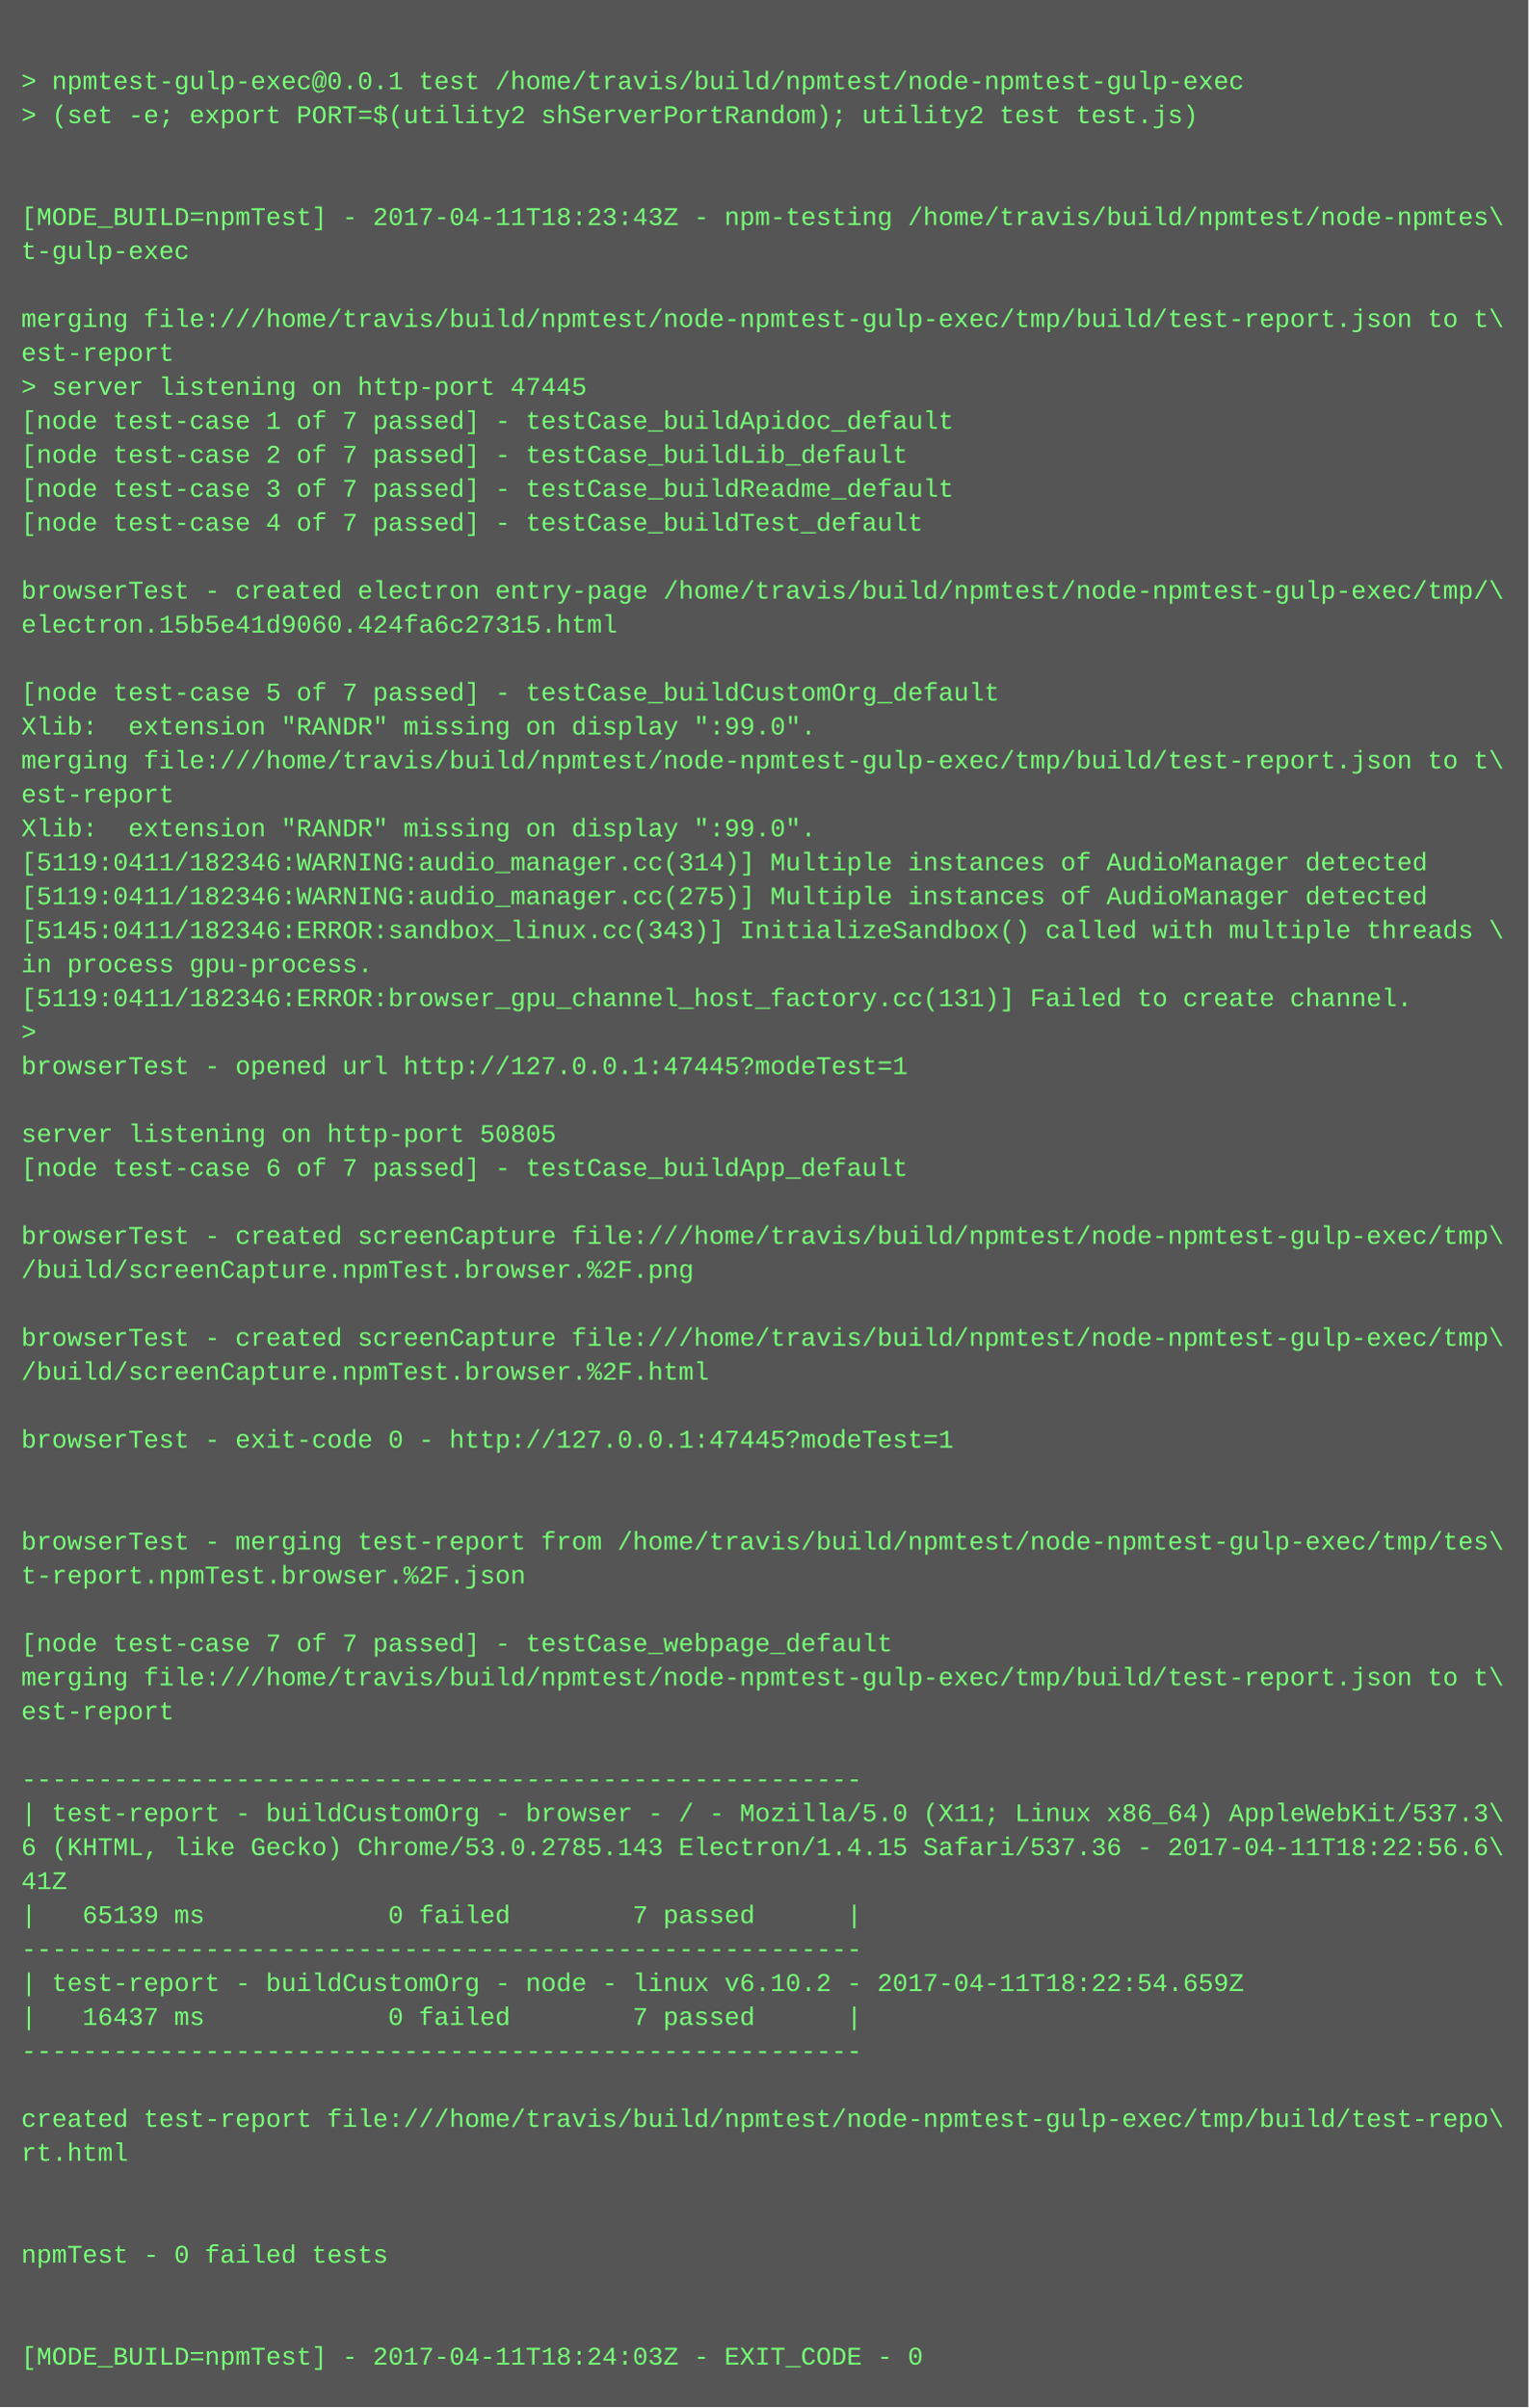
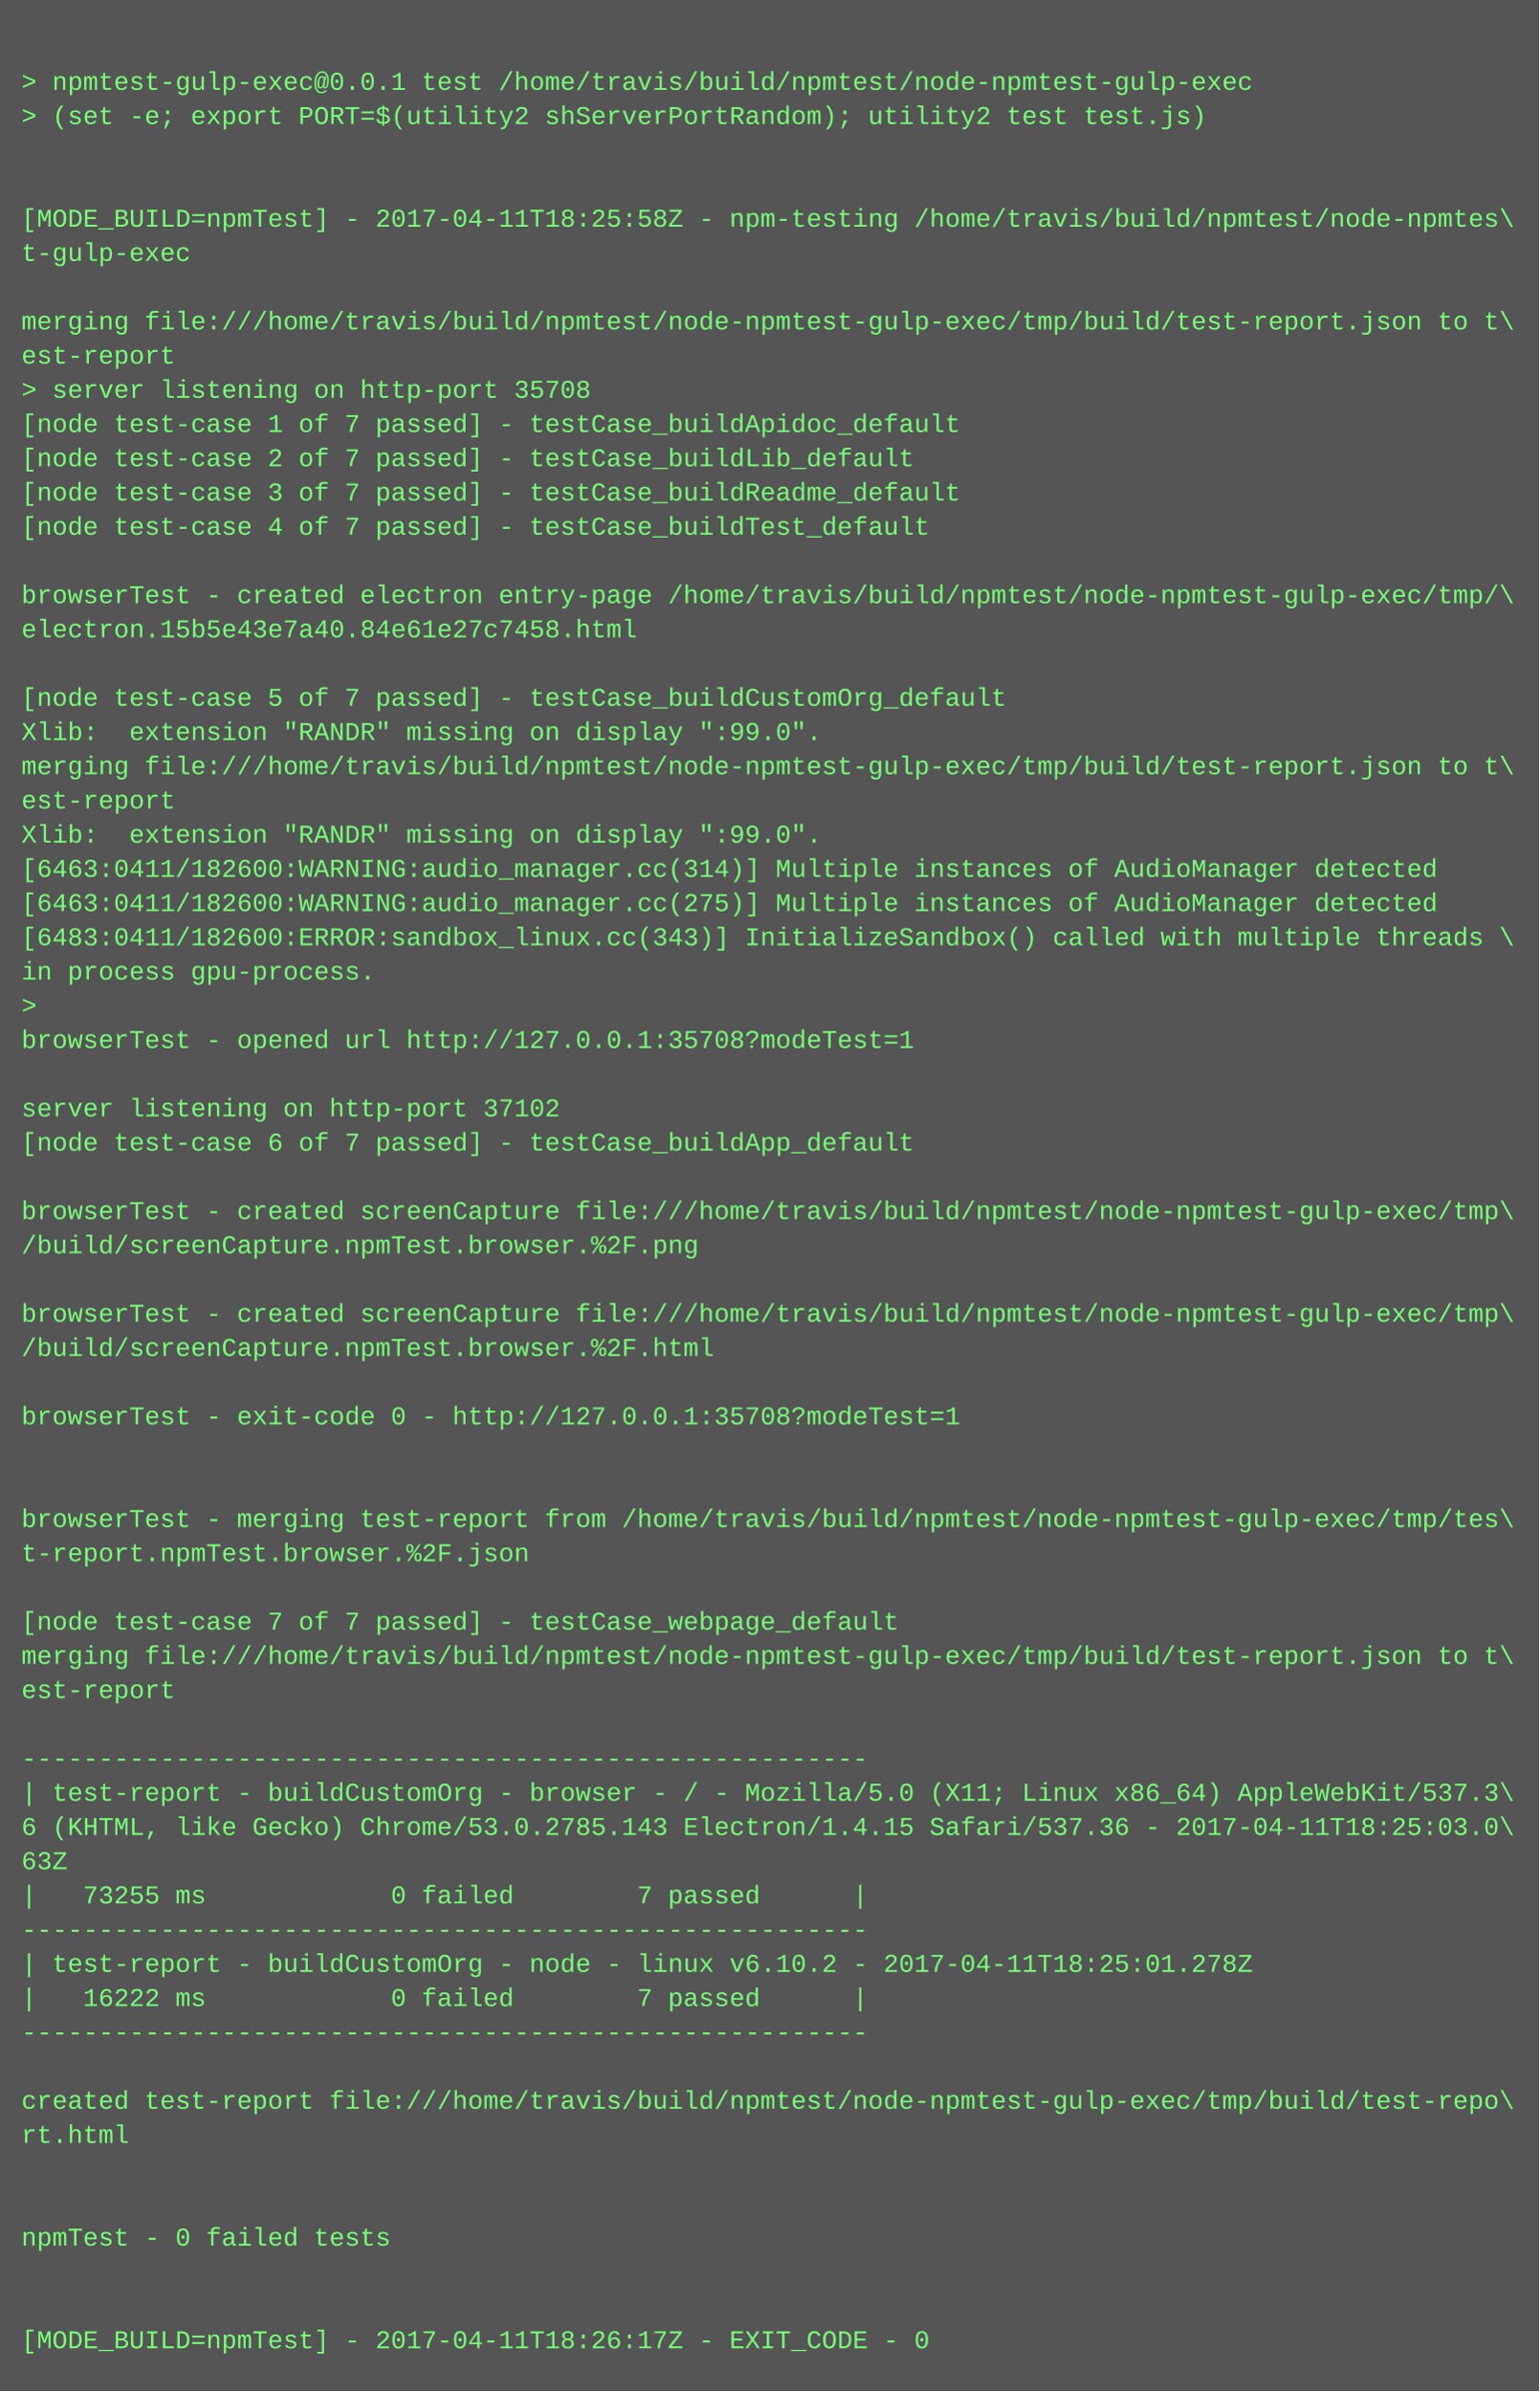
- <svg xmlns="http://www.w3.org/2000/svg" height="1134" width="720">
-   <rect height="1134" fill="#555" width="720" />
+ <svg xmlns="http://www.w3.org/2000/svg" height="1118" width="720">
+   <rect height="1118" fill="#555" width="720" />
  <text fill="#7f7" font-family="Courier New" font-size="12" xml:space="preserve">
    <tspan x="10" y="26" />
    <tspan x="10" y="42">&gt; npmtest-gulp-exec@0.0.1 test /home/travis/build/npmtest/node-npmtest-gulp-exec</tspan>
    <tspan x="10" y="58">&gt; (set -e; export PORT=$(utility2 shServerPortRandom); utility2 test test.js)</tspan>
    <tspan x="10" y="74" />
    <tspan x="10" y="90" />
-     <tspan x="10" y="106">[MODE_BUILD=npmTest] - 2017-04-11T18:23:43Z - npm-testing /home/travis/build/npmtest/node-npmtes\</tspan>
+     <tspan x="10" y="106">[MODE_BUILD=npmTest] - 2017-04-11T18:25:58Z - npm-testing /home/travis/build/npmtest/node-npmtes\</tspan>
    <tspan x="10" y="122">t-gulp-exec</tspan>
    <tspan x="10" y="138" />
    <tspan x="10" y="154">merging file:///home/travis/build/npmtest/node-npmtest-gulp-exec/tmp/build/test-report.json to t\</tspan>
    <tspan x="10" y="170">est-report</tspan>
-     <tspan x="10" y="186">&gt; server listening on http-port 47445</tspan>
+     <tspan x="10" y="186">&gt; server listening on http-port 35708</tspan>
    <tspan x="10" y="202">[node test-case 1 of 7 passed] - testCase_buildApidoc_default</tspan>
    <tspan x="10" y="218">[node test-case 2 of 7 passed] - testCase_buildLib_default</tspan>
    <tspan x="10" y="234">[node test-case 3 of 7 passed] - testCase_buildReadme_default</tspan>
    <tspan x="10" y="250">[node test-case 4 of 7 passed] - testCase_buildTest_default</tspan>
    <tspan x="10" y="266" />
    <tspan x="10" y="282">browserTest - created electron entry-page /home/travis/build/npmtest/node-npmtest-gulp-exec/tmp/\</tspan>
-     <tspan x="10" y="298">electron.15b5e41d9060.424fa6c27315.html</tspan>
+     <tspan x="10" y="298">electron.15b5e43e7a40.84e61e27c7458.html</tspan>
    <tspan x="10" y="314" />
    <tspan x="10" y="330">[node test-case 5 of 7 passed] - testCase_buildCustomOrg_default</tspan>
    <tspan x="10" y="346">Xlib:  extension "RANDR" missing on display ":99.0".</tspan>
    <tspan x="10" y="362">merging file:///home/travis/build/npmtest/node-npmtest-gulp-exec/tmp/build/test-report.json to t\</tspan>
    <tspan x="10" y="378">est-report</tspan>
    <tspan x="10" y="394">Xlib:  extension "RANDR" missing on display ":99.0".</tspan>
-     <tspan x="10" y="410">[5119:0411/182346:WARNING:audio_manager.cc(314)] Multiple instances of AudioManager detected</tspan>
-     <tspan x="10" y="426">[5119:0411/182346:WARNING:audio_manager.cc(275)] Multiple instances of AudioManager detected</tspan>
-     <tspan x="10" y="442">[5145:0411/182346:ERROR:sandbox_linux.cc(343)] InitializeSandbox() called with multiple threads \</tspan>
+     <tspan x="10" y="410">[6463:0411/182600:WARNING:audio_manager.cc(314)] Multiple instances of AudioManager detected</tspan>
+     <tspan x="10" y="426">[6463:0411/182600:WARNING:audio_manager.cc(275)] Multiple instances of AudioManager detected</tspan>
+     <tspan x="10" y="442">[6483:0411/182600:ERROR:sandbox_linux.cc(343)] InitializeSandbox() called with multiple threads \</tspan>
    <tspan x="10" y="458">in process gpu-process. </tspan>
-     <tspan x="10" y="474">[5119:0411/182346:ERROR:browser_gpu_channel_host_factory.cc(131)] Failed to create channel.</tspan>
-     <tspan x="10" y="490">&gt; </tspan>
-     <tspan x="10" y="506">browserTest - opened url http://127.0.0.1:47445?modeTest=1</tspan>
-     <tspan x="10" y="522" />
-     <tspan x="10" y="538">server listening on http-port 50805</tspan>
-     <tspan x="10" y="554">[node test-case 6 of 7 passed] - testCase_buildApp_default</tspan>
-     <tspan x="10" y="570" />
-     <tspan x="10" y="586">browserTest - created screenCapture file:///home/travis/build/npmtest/node-npmtest-gulp-exec/tmp\</tspan>
-     <tspan x="10" y="602">/build/screenCapture.npmTest.browser.%2F.png</tspan>
-     <tspan x="10" y="618" />
-     <tspan x="10" y="634">browserTest - created screenCapture file:///home/travis/build/npmtest/node-npmtest-gulp-exec/tmp\</tspan>
-     <tspan x="10" y="650">/build/screenCapture.npmTest.browser.%2F.html</tspan>
-     <tspan x="10" y="666" />
-     <tspan x="10" y="682">browserTest - exit-code 0 - http://127.0.0.1:47445?modeTest=1</tspan>
+     <tspan x="10" y="474">&gt; </tspan>
+     <tspan x="10" y="490">browserTest - opened url http://127.0.0.1:35708?modeTest=1</tspan>
+     <tspan x="10" y="506" />
+     <tspan x="10" y="522">server listening on http-port 37102</tspan>
+     <tspan x="10" y="538">[node test-case 6 of 7 passed] - testCase_buildApp_default</tspan>
+     <tspan x="10" y="554" />
+     <tspan x="10" y="570">browserTest - created screenCapture file:///home/travis/build/npmtest/node-npmtest-gulp-exec/tmp\</tspan>
+     <tspan x="10" y="586">/build/screenCapture.npmTest.browser.%2F.png</tspan>
+     <tspan x="10" y="602" />
+     <tspan x="10" y="618">browserTest - created screenCapture file:///home/travis/build/npmtest/node-npmtest-gulp-exec/tmp\</tspan>
+     <tspan x="10" y="634">/build/screenCapture.npmTest.browser.%2F.html</tspan>
+     <tspan x="10" y="650" />
+     <tspan x="10" y="666">browserTest - exit-code 0 - http://127.0.0.1:35708?modeTest=1</tspan>
+     <tspan x="10" y="682" />
    <tspan x="10" y="698" />
-     <tspan x="10" y="714" />
-     <tspan x="10" y="730">browserTest - merging test-report from /home/travis/build/npmtest/node-npmtest-gulp-exec/tmp/tes\</tspan>
-     <tspan x="10" y="746">t-report.npmTest.browser.%2F.json</tspan>
-     <tspan x="10" y="762" />
-     <tspan x="10" y="778">[node test-case 7 of 7 passed] - testCase_webpage_default</tspan>
-     <tspan x="10" y="794">merging file:///home/travis/build/npmtest/node-npmtest-gulp-exec/tmp/build/test-report.json to t\</tspan>
-     <tspan x="10" y="810">est-report</tspan>
-     <tspan x="10" y="826" />
-     <tspan x="10" y="842">-------------------------------------------------------</tspan>
-     <tspan x="10" y="858">| test-report - buildCustomOrg - browser - / - Mozilla/5.0 (X11; Linux x86_64) AppleWebKit/537.3\</tspan>
-     <tspan x="10" y="874">6 (KHTML, like Gecko) Chrome/53.0.2785.143 Electron/1.4.15 Safari/537.36 - 2017-04-11T18:22:56.6\</tspan>
-     <tspan x="10" y="890">41Z</tspan>
-     <tspan x="10" y="906">|   65139 ms            0 failed        7 passed      |</tspan>
-     <tspan x="10" y="922">-------------------------------------------------------</tspan>
-     <tspan x="10" y="938">| test-report - buildCustomOrg - node - linux v6.10.2 - 2017-04-11T18:22:54.659Z</tspan>
-     <tspan x="10" y="954">|   16437 ms            0 failed        7 passed      |</tspan>
-     <tspan x="10" y="970">-------------------------------------------------------</tspan>
-     <tspan x="10" y="986" />
-     <tspan x="10" y="1002">created test-report file:///home/travis/build/npmtest/node-npmtest-gulp-exec/tmp/build/test-repo\</tspan>
-     <tspan x="10" y="1018">rt.html</tspan>
+     <tspan x="10" y="714">browserTest - merging test-report from /home/travis/build/npmtest/node-npmtest-gulp-exec/tmp/tes\</tspan>
+     <tspan x="10" y="730">t-report.npmTest.browser.%2F.json</tspan>
+     <tspan x="10" y="746" />
+     <tspan x="10" y="762">[node test-case 7 of 7 passed] - testCase_webpage_default</tspan>
+     <tspan x="10" y="778">merging file:///home/travis/build/npmtest/node-npmtest-gulp-exec/tmp/build/test-report.json to t\</tspan>
+     <tspan x="10" y="794">est-report</tspan>
+     <tspan x="10" y="810" />
+     <tspan x="10" y="826">-------------------------------------------------------</tspan>
+     <tspan x="10" y="842">| test-report - buildCustomOrg - browser - / - Mozilla/5.0 (X11; Linux x86_64) AppleWebKit/537.3\</tspan>
+     <tspan x="10" y="858">6 (KHTML, like Gecko) Chrome/53.0.2785.143 Electron/1.4.15 Safari/537.36 - 2017-04-11T18:25:03.0\</tspan>
+     <tspan x="10" y="874">63Z</tspan>
+     <tspan x="10" y="890">|   73255 ms            0 failed        7 passed      |</tspan>
+     <tspan x="10" y="906">-------------------------------------------------------</tspan>
+     <tspan x="10" y="922">| test-report - buildCustomOrg - node - linux v6.10.2 - 2017-04-11T18:25:01.278Z</tspan>
+     <tspan x="10" y="938">|   16222 ms            0 failed        7 passed      |</tspan>
+     <tspan x="10" y="954">-------------------------------------------------------</tspan>
+     <tspan x="10" y="970" />
+     <tspan x="10" y="986">created test-report file:///home/travis/build/npmtest/node-npmtest-gulp-exec/tmp/build/test-repo\</tspan>
+     <tspan x="10" y="1002">rt.html</tspan>
+     <tspan x="10" y="1018" />
    <tspan x="10" y="1034" />
-     <tspan x="10" y="1050" />
-     <tspan x="10" y="1066">npmTest - 0 failed tests</tspan>
+     <tspan x="10" y="1050">npmTest - 0 failed tests</tspan>
+     <tspan x="10" y="1066" />
    <tspan x="10" y="1082" />
-     <tspan x="10" y="1098" />
-     <tspan x="10" y="1114">[MODE_BUILD=npmTest] - 2017-04-11T18:24:03Z - EXIT_CODE - 0</tspan>
+     <tspan x="10" y="1098">[MODE_BUILD=npmTest] - 2017-04-11T18:26:17Z - EXIT_CODE - 0</tspan>
  </text>
</svg>
